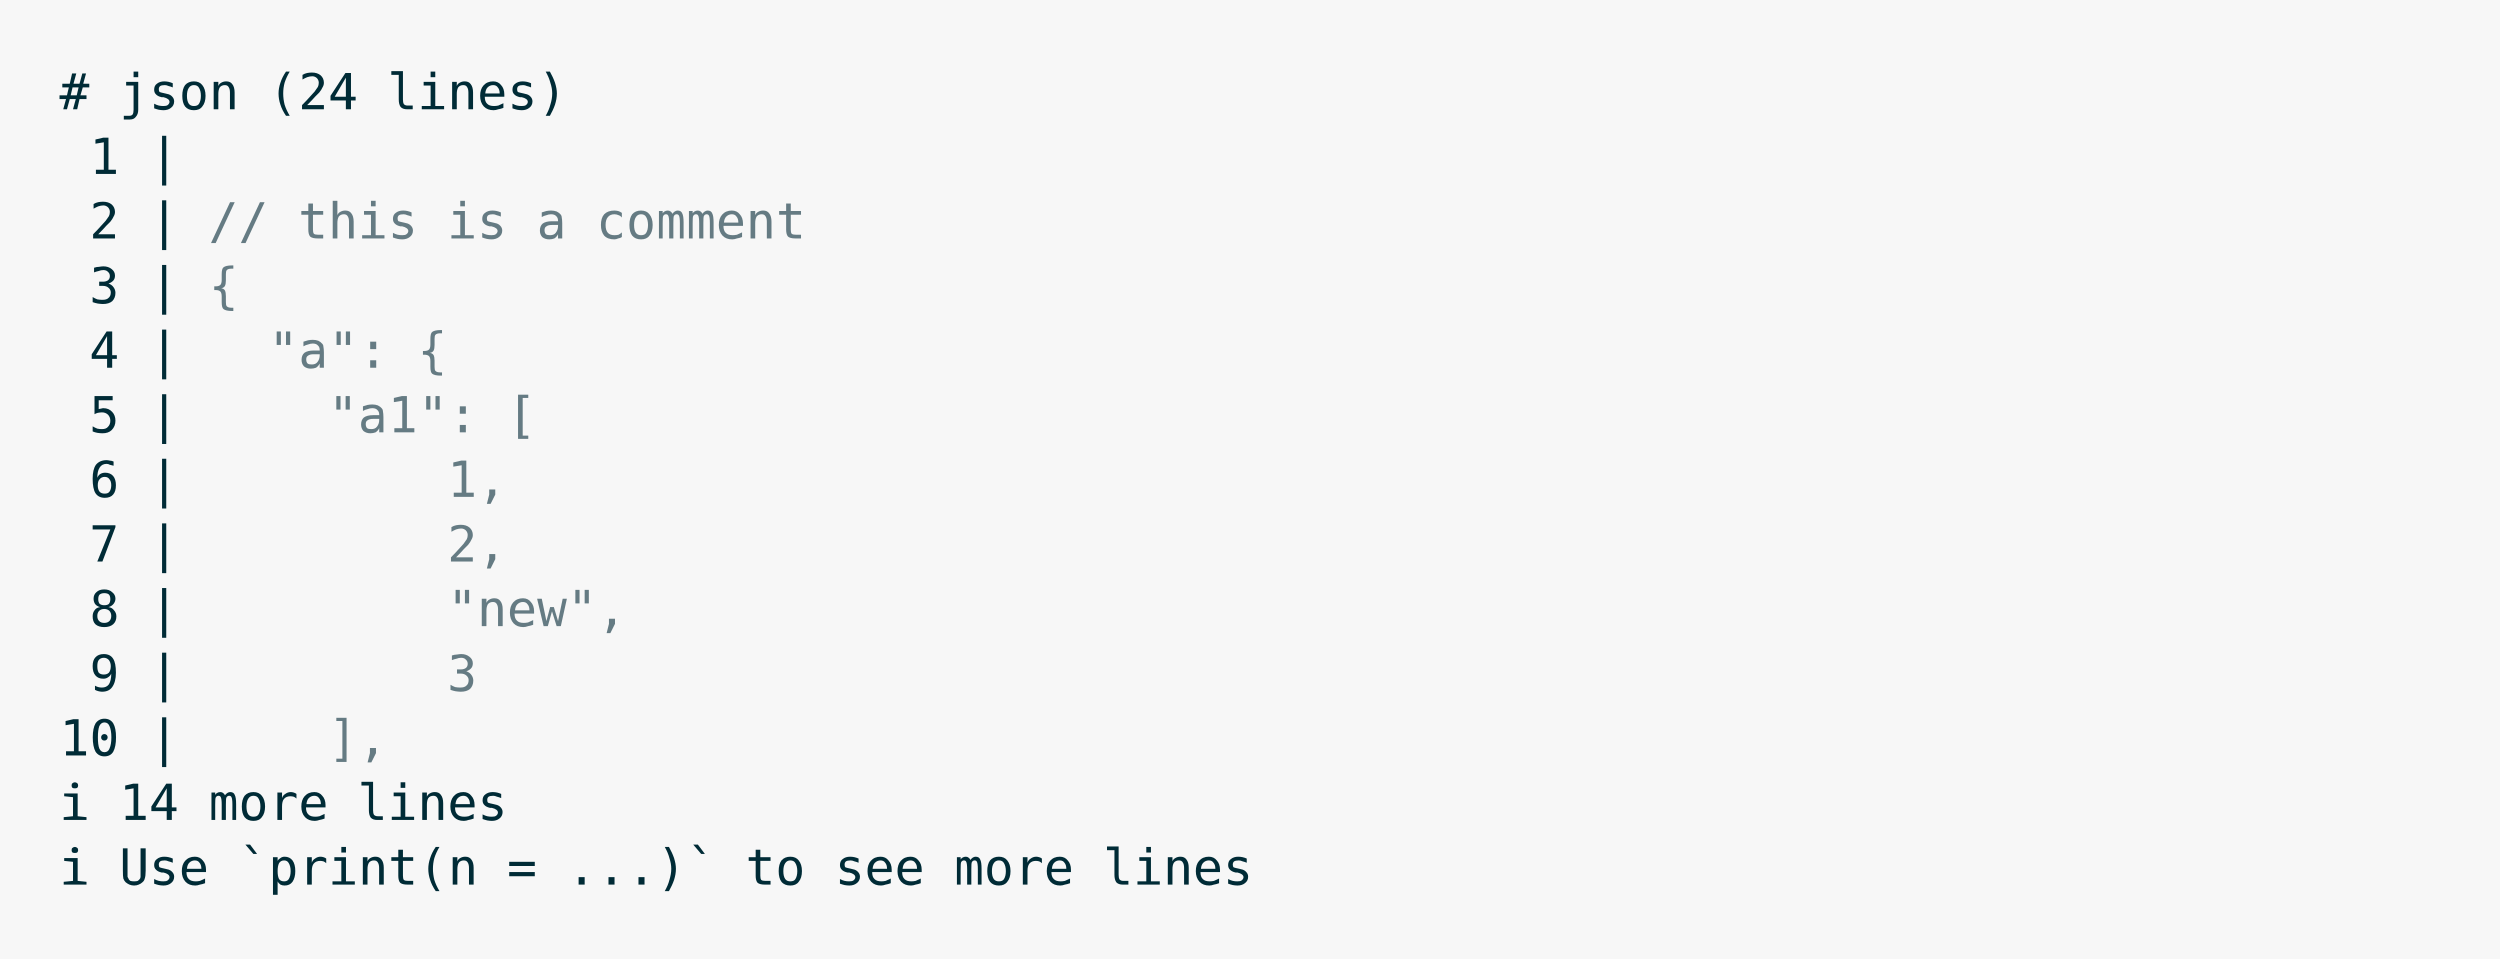
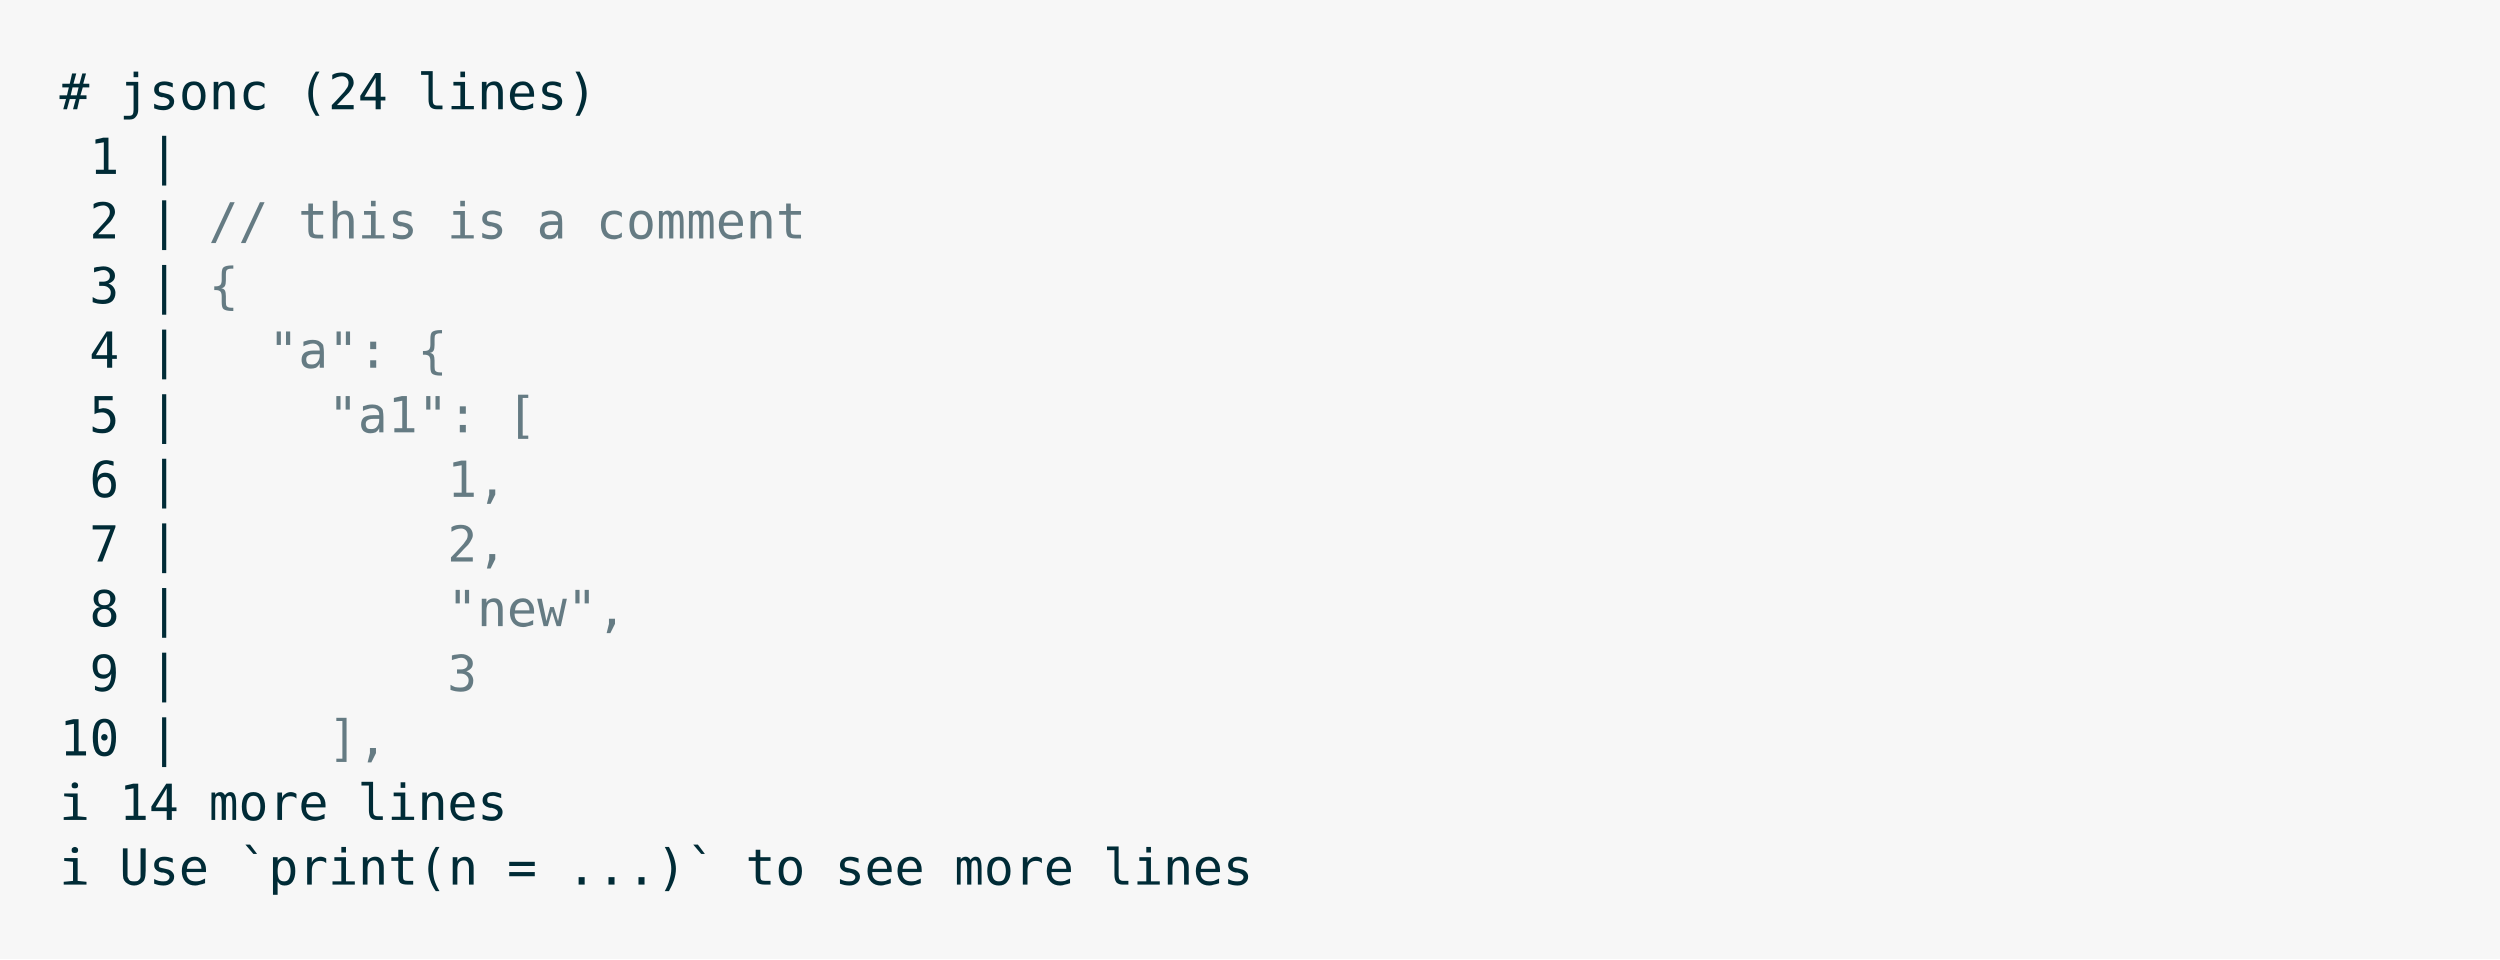
<svg xmlns="http://www.w3.org/2000/svg" xmlns:xlink="http://www.w3.org/1999/xlink" width="840" height="322.23">
  <rect width="840" height="322.23" rx="0" ry="0" class="a" />
  <svg height="282.23" viewBox="0 0 80 28.223" width="800" x="20" y="20">
    <style>.a{fill:rgb(247,247,247)}.b{font-family:'Fira Code',Monaco,Consolas,Menlo,'Bitstream Vera Sans Mono','Powerline Symbols',monospace}.c{fill:transparent}.d{fill:rgb(0,43,54);white-space:pre}.e{fill:rgb(101,123,131);white-space:pre}</style>
    <g font-family="'Fira Code',Monaco,Consolas,Menlo,'Bitstream Vera Sans Mono','Powerline Symbols',monospace" font-size="1.67" class="b">
      <defs>
        <symbol id="a">
          <rect height="13" width="80" x="0" y="0" class="c" />
        </symbol>
      </defs>
      <rect height="28.223" width="80" class="a" />
      <svg x="0" y="0" width="80">
        <svg x="0">
          <use xlink:href="#a" />
          <text font-size="1.67" x="0" y="1.67" class="d">#</text>
-           <text font-size="1.67" x="2.004" y="1.67" class="d">json</text>
-           <text font-size="1.67" x="7.014" y="1.67" class="d">(24</text>
-           <text font-size="1.67" x="11.022" y="1.67" class="d">lines)</text>
+           <text font-size="1.67" x="2.004" y="1.67" class="d">jsonc</text>
+           <text font-size="1.67" x="8.016" y="1.67" class="d">(24</text>
+           <text font-size="1.67" x="12.024" y="1.67" class="d">lines)</text>
          <text font-size="1.67" x="1.002" y="3.841" class="d">1</text>
          <text font-size="1.67" x="3.006" y="3.841" class="d">|</text>
          <text font-size="1.67" x="1.002" y="6.012" class="d">2</text>
          <text font-size="1.67" x="3.006" y="6.012" class="d">|</text>
          <text font-size="1.67" x="5.01" y="6.012" class="e">//</text>
          <text font-size="1.67" x="8.016" y="6.012" class="e">this</text>
          <text font-size="1.67" x="13.026" y="6.012" class="e">is</text>
          <text font-size="1.67" x="16.032" y="6.012" class="e">a</text>
          <text font-size="1.67" x="18.036" y="6.012" class="e">comment</text>
          <text font-size="1.67" x="1.002" y="8.183" class="d">3</text>
          <text font-size="1.67" x="3.006" y="8.183" class="d">|</text>
          <text font-size="1.67" x="5.01" y="8.183" class="e">{</text>
          <text font-size="1.67" x="1.002" y="10.354" class="d">4</text>
          <text font-size="1.67" x="3.006" y="10.354" class="d">|</text>
          <text font-size="1.67" x="7.014" y="10.354" class="e">"a":</text>
          <text font-size="1.67" x="12.024" y="10.354" class="e">{</text>
          <text font-size="1.67" x="1.002" y="12.525" class="d">5</text>
          <text font-size="1.67" x="3.006" y="12.525" class="d">|</text>
          <text font-size="1.67" x="9.018" y="12.525" class="e">"a1":</text>
          <text font-size="1.67" x="15.03" y="12.525" class="e">[</text>
          <text font-size="1.67" x="1.002" y="14.696" class="d">6</text>
          <text font-size="1.67" x="3.006" y="14.696" class="d">|</text>
          <text font-size="1.67" x="13.026" y="14.696" class="e">1,</text>
          <text font-size="1.67" x="1.002" y="16.867" class="d">7</text>
          <text font-size="1.67" x="3.006" y="16.867" class="d">|</text>
          <text font-size="1.67" x="13.026" y="16.867" class="e">2,</text>
          <text font-size="1.67" x="1.002" y="19.038" class="d">8</text>
          <text font-size="1.67" x="3.006" y="19.038" class="d">|</text>
          <text font-size="1.67" x="13.026" y="19.038" class="e">"new",</text>
          <text font-size="1.67" x="1.002" y="21.209" class="d">9</text>
          <text font-size="1.67" x="3.006" y="21.209" class="d">|</text>
          <text font-size="1.67" x="13.026" y="21.209" class="e">3</text>
          <text font-size="1.67" x="0" y="23.38" class="d">10</text>
          <text font-size="1.67" x="3.006" y="23.38" class="d">|</text>
          <text font-size="1.67" x="9.018" y="23.38" class="e">],</text>
          <text font-size="1.67" x="0" y="25.551" class="d">ℹ</text>
          <text font-size="1.67" x="2.004" y="25.551" class="d">14</text>
          <text font-size="1.67" x="5.01" y="25.551" class="d">more</text>
          <text font-size="1.67" x="10.02" y="25.551" class="d">lines</text>
          <text font-size="1.67" x="0" y="27.722" class="d">ℹ</text>
          <text font-size="1.67" x="2.004" y="27.722" class="d">Use</text>
          <text font-size="1.67" x="6.012" y="27.722" class="d">`print(n</text>
          <text font-size="1.67" x="15.03" y="27.722" class="d">=</text>
          <text font-size="1.67" x="17.034" y="27.722" class="d">...)`</text>
          <text font-size="1.67" x="23.046" y="27.722" class="d">to</text>
          <text font-size="1.67" x="26.052" y="27.722" class="d">see</text>
          <text font-size="1.67" x="30.06" y="27.722" class="d">more</text>
          <text font-size="1.67" x="35.07" y="27.722" class="d">lines</text>
        </svg>
      </svg>
    </g>
  </svg>
</svg>
